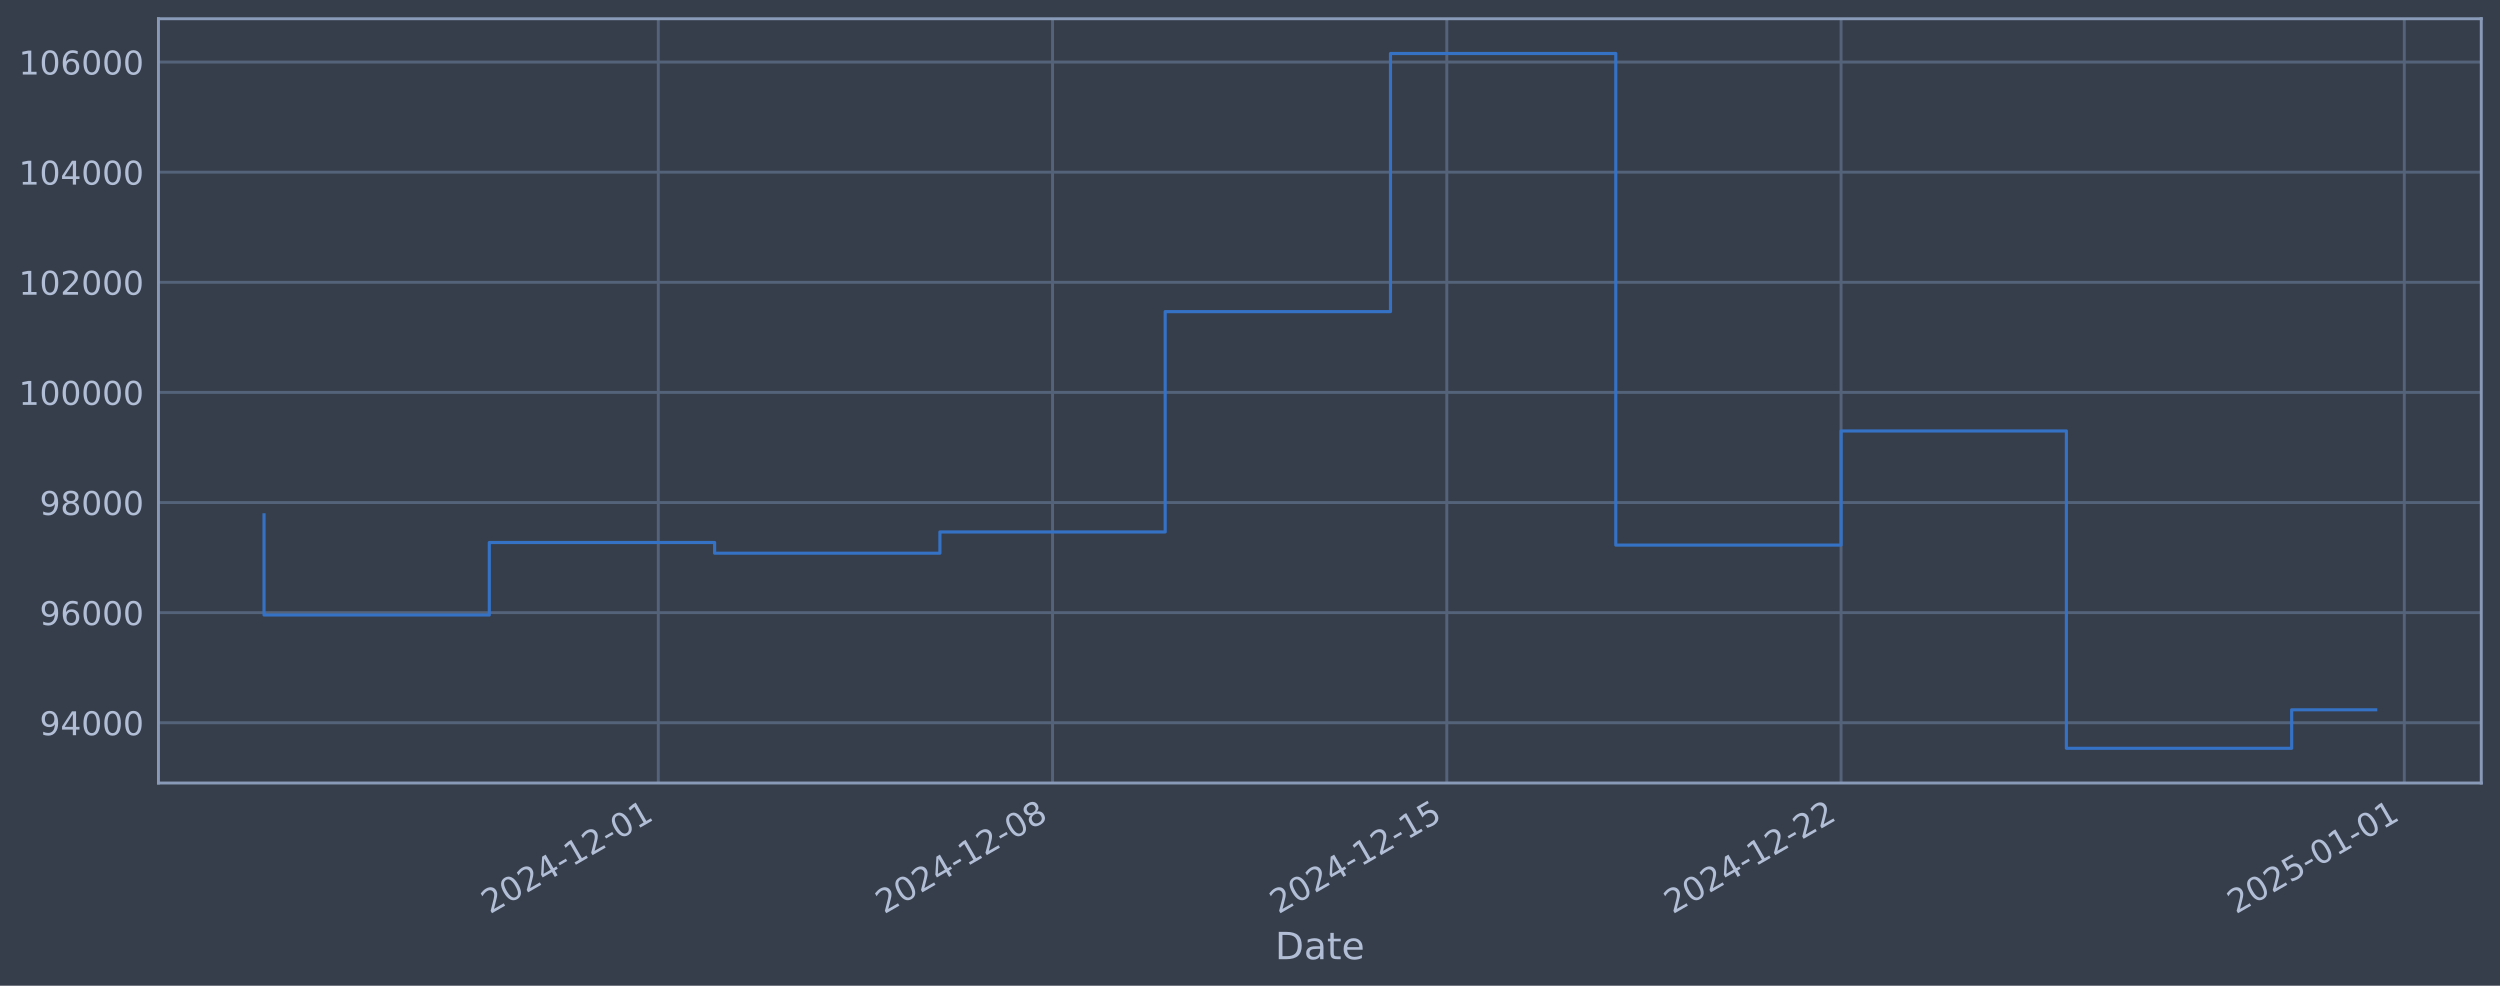
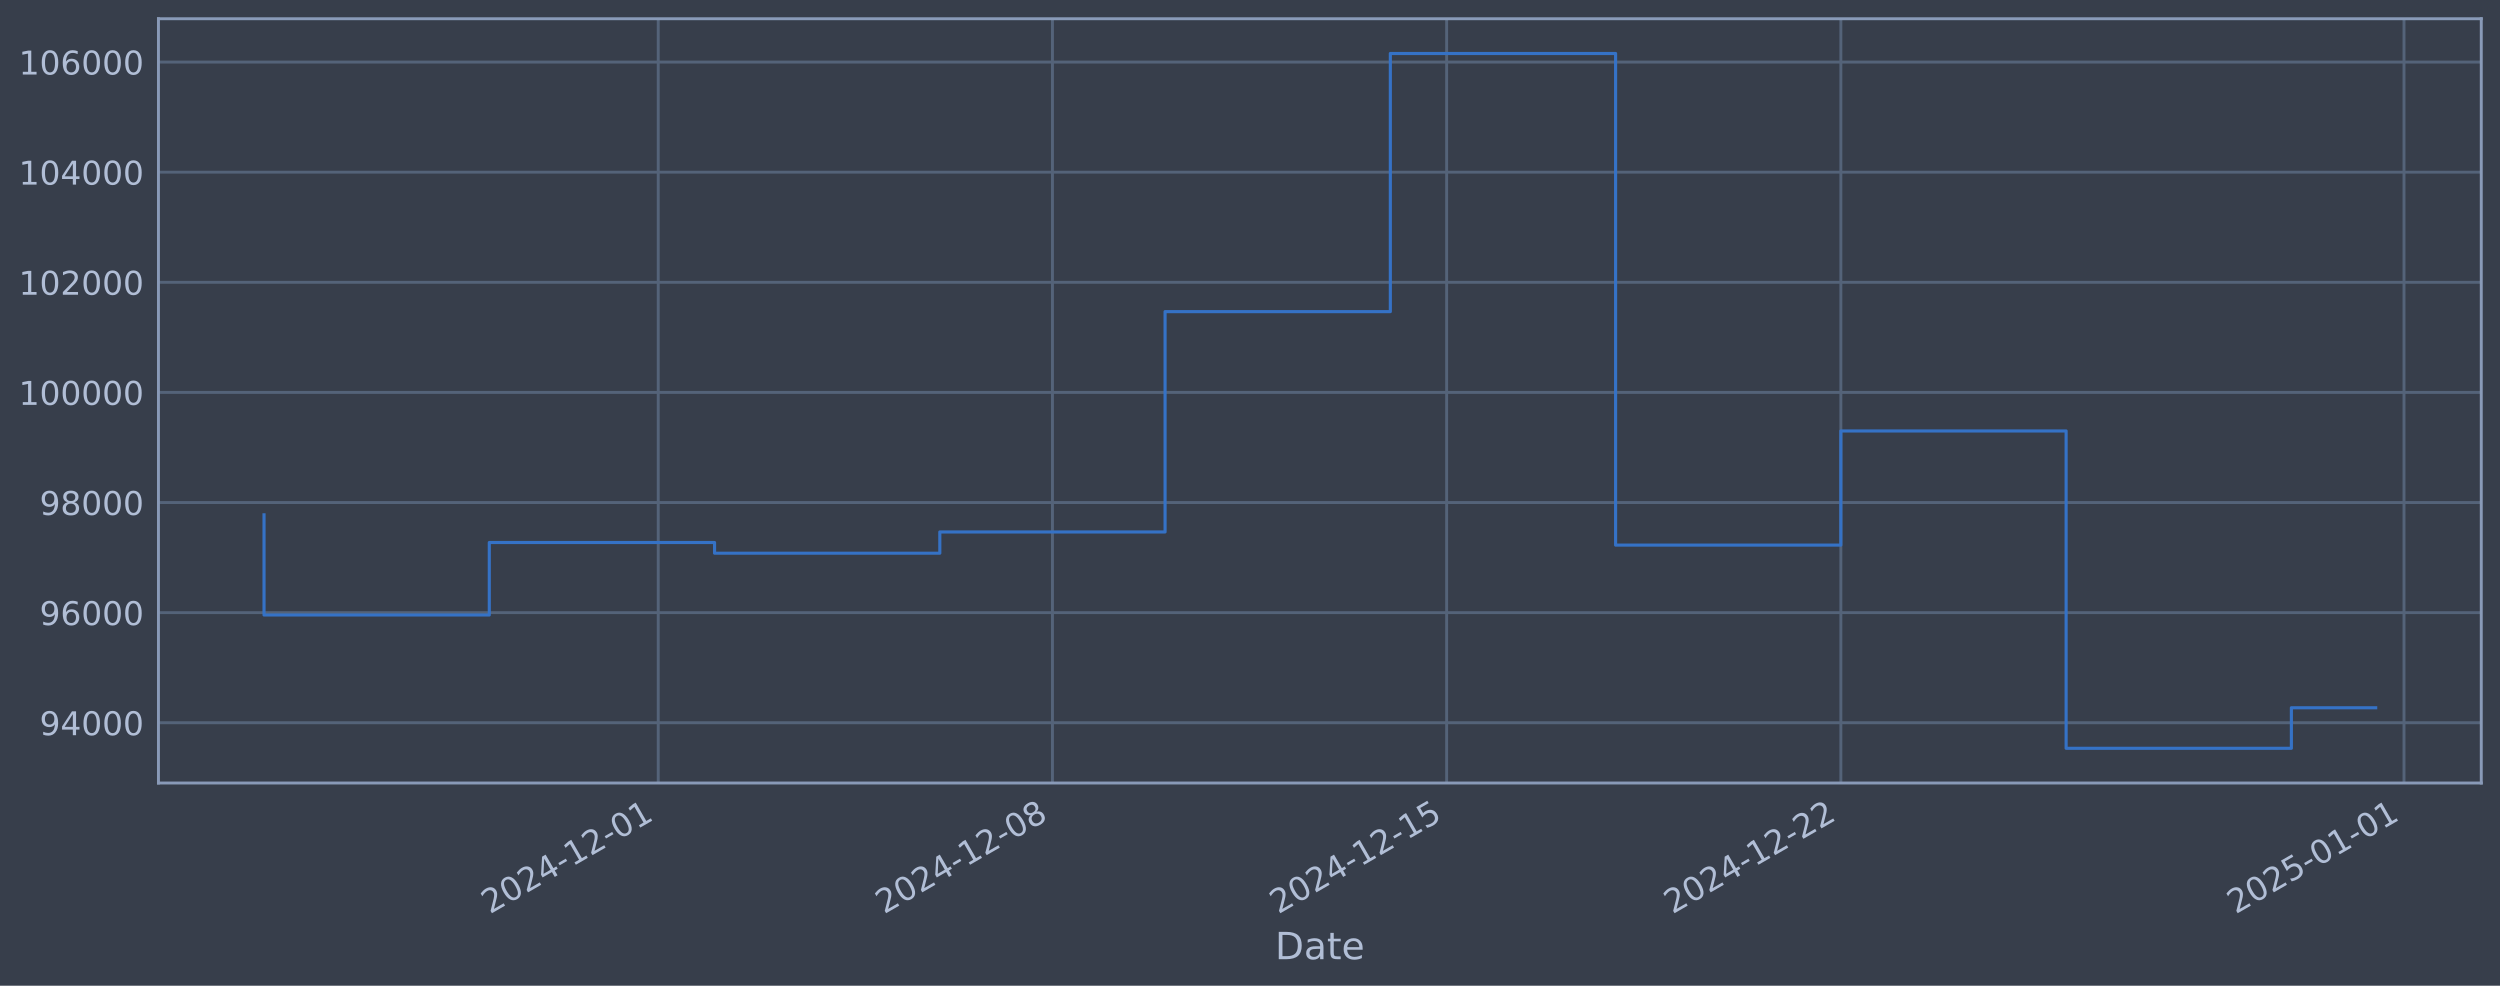
<svg xmlns="http://www.w3.org/2000/svg" xmlns:xlink="http://www.w3.org/1999/xlink" width="960.9pt" height="378.87pt" viewBox="0 0 960.9 378.87" version="1.1">
  <defs>
    <style type="text/css">*{stroke-linejoin: round; stroke-linecap: butt}</style>
  </defs>
  <g id="figure_1">
    <g id="patch_1">
      <path d="M 0 378.87  L 960.9 378.87  L 960.9 0  L 0 0  z " style="fill: #373e4b" />
    </g>
    <g id="axes_1">
      <g id="patch_2">
        <path d="M 60.901 300.96  L 953.701 300.96  L 953.701 7.2  L 60.901 7.2  z " style="fill: #373e4b" />
      </g>
      <g id="matplotlib.axis_1">
        <g id="xtick_1">
          <g id="line2d_1">
-             <path d="M 253.021 300.96  L 253.021 7.2  " clip-path="url(#p02d8eddd5c)" style="fill: none; stroke: #546379; stroke-width: 1.12; stroke-linecap: square" />
+             <path d="M 253 300.96  L 253 7.2  " clip-path="url(#pbcd4ebfc48)" style="fill: none; stroke: #546379; stroke-width: 1.12; stroke-linecap: square" />
          </g>
          <g id="line2d_2" />
          <g id="text_1">
-             <g style="fill: #b1bed6" transform="translate(188.2951 351.4642) rotate(-30) scale(0.126 -0.126)">
+             <g style="fill: #b1bed6" transform="translate(188.274 351.4642) rotate(-30) scale(0.126 -0.126)">
              <defs>
                <path id="DejaVuSans-32" d="M 1228 531  L 3431 531  L 3431 0  L 469 0  L 469 531  Q 828 903 1448 1529  Q 2069 2156 2228 2338  Q 2531 2678 2651 2914  Q 2772 3150 2772 3378  Q 2772 3750 2511 3984  Q 2250 4219 1831 4219  Q 1534 4219 1204 4116  Q 875 4013 500 3803  L 500 4441  Q 881 4594 1212 4672  Q 1544 4750 1819 4750  Q 2544 4750 2975 4387  Q 3406 4025 3406 3419  Q 3406 3131 3298 2873  Q 3191 2616 2906 2266  Q 2828 2175 2409 1742  Q 1991 1309 1228 531  z " transform="scale(0.015625)" />
                <path id="DejaVuSans-30" d="M 2034 4250  Q 1547 4250 1301 3770  Q 1056 3291 1056 2328  Q 1056 1369 1301 889  Q 1547 409 2034 409  Q 2525 409 2770 889  Q 3016 1369 3016 2328  Q 3016 3291 2770 3770  Q 2525 4250 2034 4250  z M 2034 4750  Q 2819 4750 3233 4129  Q 3647 3509 3647 2328  Q 3647 1150 3233 529  Q 2819 -91 2034 -91  Q 1250 -91 836 529  Q 422 1150 422 2328  Q 422 3509 836 4129  Q 1250 4750 2034 4750  z " transform="scale(0.015625)" />
                <path id="DejaVuSans-34" d="M 2419 4116  L 825 1625  L 2419 1625  L 2419 4116  z M 2253 4666  L 3047 4666  L 3047 1625  L 3713 1625  L 3713 1100  L 3047 1100  L 3047 0  L 2419 0  L 2419 1100  L 313 1100  L 313 1709  L 2253 4666  z " transform="scale(0.015625)" />
                <path id="DejaVuSans-2d" d="M 313 2009  L 1997 2009  L 1997 1497  L 313 1497  L 313 2009  z " transform="scale(0.015625)" />
                <path id="DejaVuSans-31" d="M 794 531  L 1825 531  L 1825 4091  L 703 3866  L 703 4441  L 1819 4666  L 2450 4666  L 2450 531  L 3481 531  L 3481 0  L 794 0  L 794 531  z " transform="scale(0.015625)" />
              </defs>
              <use xlink:href="#DejaVuSans-32" />
              <use xlink:href="#DejaVuSans-30" transform="translate(63.62305 0)" />
              <use xlink:href="#DejaVuSans-32" transform="translate(127.2461 0)" />
              <use xlink:href="#DejaVuSans-34" transform="translate(190.8691 0)" />
              <use xlink:href="#DejaVuSans-2d" transform="translate(254.4922 0)" />
              <use xlink:href="#DejaVuSans-31" transform="translate(290.5762 0)" />
              <use xlink:href="#DejaVuSans-32" transform="translate(354.1992 0)" />
              <use xlink:href="#DejaVuSans-2d" transform="translate(417.8223 0)" />
              <use xlink:href="#DejaVuSans-30" transform="translate(453.9062 0)" />
              <use xlink:href="#DejaVuSans-31" transform="translate(517.5293 0)" />
            </g>
          </g>
        </g>
        <g id="xtick_2">
          <g id="line2d_3">
-             <path d="M 404.559 300.96  L 404.559 7.2  " clip-path="url(#p02d8eddd5c)" style="fill: none; stroke: #546379; stroke-width: 1.12; stroke-linecap: square" />
+             <path d="M 404.517 300.96  L 404.517 7.2  " clip-path="url(#pbcd4ebfc48)" style="fill: none; stroke: #546379; stroke-width: 1.12; stroke-linecap: square" />
          </g>
          <g id="line2d_4" />
          <g id="text_2">
-             <g style="fill: #b1bed6" transform="translate(339.8333 351.4642) rotate(-30) scale(0.126 -0.126)">
+             <g style="fill: #b1bed6" transform="translate(339.7912 351.4642) rotate(-30) scale(0.126 -0.126)">
              <defs>
                <path id="DejaVuSans-38" d="M 2034 2216  Q 1584 2216 1326 1975  Q 1069 1734 1069 1313  Q 1069 891 1326 650  Q 1584 409 2034 409  Q 2484 409 2743 651  Q 3003 894 3003 1313  Q 3003 1734 2745 1975  Q 2488 2216 2034 2216  z M 1403 2484  Q 997 2584 770 2862  Q 544 3141 544 3541  Q 544 4100 942 4425  Q 1341 4750 2034 4750  Q 2731 4750 3128 4425  Q 3525 4100 3525 3541  Q 3525 3141 3298 2862  Q 3072 2584 2669 2484  Q 3125 2378 3379 2068  Q 3634 1759 3634 1313  Q 3634 634 3220 271  Q 2806 -91 2034 -91  Q 1263 -91 848 271  Q 434 634 434 1313  Q 434 1759 690 2068  Q 947 2378 1403 2484  z M 1172 3481  Q 1172 3119 1398 2916  Q 1625 2713 2034 2713  Q 2441 2713 2670 2916  Q 2900 3119 2900 3481  Q 2900 3844 2670 4047  Q 2441 4250 2034 4250  Q 1625 4250 1398 4047  Q 1172 3844 1172 3481  z " transform="scale(0.015625)" />
              </defs>
              <use xlink:href="#DejaVuSans-32" />
              <use xlink:href="#DejaVuSans-30" transform="translate(63.62305 0)" />
              <use xlink:href="#DejaVuSans-32" transform="translate(127.2461 0)" />
              <use xlink:href="#DejaVuSans-34" transform="translate(190.8691 0)" />
              <use xlink:href="#DejaVuSans-2d" transform="translate(254.4922 0)" />
              <use xlink:href="#DejaVuSans-31" transform="translate(290.5762 0)" />
              <use xlink:href="#DejaVuSans-32" transform="translate(354.1992 0)" />
              <use xlink:href="#DejaVuSans-2d" transform="translate(417.8223 0)" />
              <use xlink:href="#DejaVuSans-30" transform="translate(453.9062 0)" />
              <use xlink:href="#DejaVuSans-38" transform="translate(517.5293 0)" />
            </g>
          </g>
        </g>
        <g id="xtick_3">
          <g id="line2d_5">
-             <path d="M 556.097 300.96  L 556.097 7.2  " clip-path="url(#p02d8eddd5c)" style="fill: none; stroke: #546379; stroke-width: 1.12; stroke-linecap: square" />
+             <path d="M 556.034 300.96  L 556.034 7.2  " clip-path="url(#pbcd4ebfc48)" style="fill: none; stroke: #546379; stroke-width: 1.12; stroke-linecap: square" />
          </g>
          <g id="line2d_6" />
          <g id="text_3">
-             <g style="fill: #b1bed6" transform="translate(491.3715 351.4642) rotate(-30) scale(0.126 -0.126)">
+             <g style="fill: #b1bed6" transform="translate(491.3084 351.4642) rotate(-30) scale(0.126 -0.126)">
              <defs>
                <path id="DejaVuSans-35" d="M 691 4666  L 3169 4666  L 3169 4134  L 1269 4134  L 1269 2991  Q 1406 3038 1543 3061  Q 1681 3084 1819 3084  Q 2600 3084 3056 2656  Q 3513 2228 3513 1497  Q 3513 744 3044 326  Q 2575 -91 1722 -91  Q 1428 -91 1123 -41  Q 819 9 494 109  L 494 744  Q 775 591 1075 516  Q 1375 441 1709 441  Q 2250 441 2565 725  Q 2881 1009 2881 1497  Q 2881 1984 2565 2268  Q 2250 2553 1709 2553  Q 1456 2553 1204 2497  Q 953 2441 691 2322  L 691 4666  z " transform="scale(0.015625)" />
              </defs>
              <use xlink:href="#DejaVuSans-32" />
              <use xlink:href="#DejaVuSans-30" transform="translate(63.62305 0)" />
              <use xlink:href="#DejaVuSans-32" transform="translate(127.2461 0)" />
              <use xlink:href="#DejaVuSans-34" transform="translate(190.8691 0)" />
              <use xlink:href="#DejaVuSans-2d" transform="translate(254.4922 0)" />
              <use xlink:href="#DejaVuSans-31" transform="translate(290.5762 0)" />
              <use xlink:href="#DejaVuSans-32" transform="translate(354.1992 0)" />
              <use xlink:href="#DejaVuSans-2d" transform="translate(417.8223 0)" />
              <use xlink:href="#DejaVuSans-31" transform="translate(453.9062 0)" />
              <use xlink:href="#DejaVuSans-35" transform="translate(517.5293 0)" />
            </g>
          </g>
        </g>
        <g id="xtick_4">
          <g id="line2d_7">
-             <path d="M 707.635 300.96  L 707.635 7.2  " clip-path="url(#p02d8eddd5c)" style="fill: none; stroke: #546379; stroke-width: 1.12; stroke-linecap: square" />
+             <path d="M 707.551 300.96  L 707.551 7.2  " clip-path="url(#pbcd4ebfc48)" style="fill: none; stroke: #546379; stroke-width: 1.12; stroke-linecap: square" />
          </g>
          <g id="line2d_8" />
          <g id="text_4">
-             <g style="fill: #b1bed6" transform="translate(642.9098 351.4642) rotate(-30) scale(0.126 -0.126)">
+             <g style="fill: #b1bed6" transform="translate(642.8256 351.4642) rotate(-30) scale(0.126 -0.126)">
              <use xlink:href="#DejaVuSans-32" />
              <use xlink:href="#DejaVuSans-30" transform="translate(63.62305 0)" />
              <use xlink:href="#DejaVuSans-32" transform="translate(127.2461 0)" />
              <use xlink:href="#DejaVuSans-34" transform="translate(190.8691 0)" />
              <use xlink:href="#DejaVuSans-2d" transform="translate(254.4922 0)" />
              <use xlink:href="#DejaVuSans-31" transform="translate(290.5762 0)" />
              <use xlink:href="#DejaVuSans-32" transform="translate(354.1992 0)" />
              <use xlink:href="#DejaVuSans-2d" transform="translate(417.8223 0)" />
              <use xlink:href="#DejaVuSans-32" transform="translate(453.9062 0)" />
              <use xlink:href="#DejaVuSans-32" transform="translate(517.5293 0)" />
            </g>
          </g>
        </g>
        <g id="xtick_5">
          <g id="line2d_9">
-             <path d="M 924.118 300.96  L 924.118 7.2  " clip-path="url(#p02d8eddd5c)" style="fill: none; stroke: #546379; stroke-width: 1.12; stroke-linecap: square" />
+             <path d="M 924.004 300.96  L 924.004 7.2  " clip-path="url(#pbcd4ebfc48)" style="fill: none; stroke: #546379; stroke-width: 1.12; stroke-linecap: square" />
          </g>
          <g id="line2d_10" />
          <g id="text_5">
-             <g style="fill: #b1bed6" transform="translate(859.393 351.4642) rotate(-30) scale(0.126 -0.126)">
+             <g style="fill: #b1bed6" transform="translate(859.2787 351.4642) rotate(-30) scale(0.126 -0.126)">
              <use xlink:href="#DejaVuSans-32" />
              <use xlink:href="#DejaVuSans-30" transform="translate(63.62305 0)" />
              <use xlink:href="#DejaVuSans-32" transform="translate(127.2461 0)" />
              <use xlink:href="#DejaVuSans-35" transform="translate(190.8691 0)" />
              <use xlink:href="#DejaVuSans-2d" transform="translate(254.4922 0)" />
              <use xlink:href="#DejaVuSans-30" transform="translate(290.5762 0)" />
              <use xlink:href="#DejaVuSans-31" transform="translate(354.1992 0)" />
              <use xlink:href="#DejaVuSans-2d" transform="translate(417.8223 0)" />
              <use xlink:href="#DejaVuSans-30" transform="translate(453.9062 0)" />
              <use xlink:href="#DejaVuSans-31" transform="translate(517.5293 0)" />
            </g>
          </g>
        </g>
        <g id="text_6">
          <g style="fill: #b1bed6" transform="translate(490.0914 368.6753) scale(0.144 -0.144)">
            <defs>
              <path id="DejaVuSans-44" d="M 1259 4147  L 1259 519  L 2022 519  Q 2988 519 3436 956  Q 3884 1394 3884 2338  Q 3884 3275 3436 3711  Q 2988 4147 2022 4147  L 1259 4147  z M 628 4666  L 1925 4666  Q 3281 4666 3915 4102  Q 4550 3538 4550 2338  Q 4550 1131 3912 565  Q 3275 0 1925 0  L 628 0  L 628 4666  z " transform="scale(0.015625)" />
              <path id="DejaVuSans-61" d="M 2194 1759  Q 1497 1759 1228 1600  Q 959 1441 959 1056  Q 959 750 1161 570  Q 1363 391 1709 391  Q 2188 391 2477 730  Q 2766 1069 2766 1631  L 2766 1759  L 2194 1759  z M 3341 1997  L 3341 0  L 2766 0  L 2766 531  Q 2569 213 2275 61  Q 1981 -91 1556 -91  Q 1019 -91 701 211  Q 384 513 384 1019  Q 384 1609 779 1909  Q 1175 2209 1959 2209  L 2766 2209  L 2766 2266  Q 2766 2663 2505 2880  Q 2244 3097 1772 3097  Q 1472 3097 1187 3025  Q 903 2953 641 2809  L 641 3341  Q 956 3463 1253 3523  Q 1550 3584 1831 3584  Q 2591 3584 2966 3190  Q 3341 2797 3341 1997  z " transform="scale(0.015625)" />
              <path id="DejaVuSans-74" d="M 1172 4494  L 1172 3500  L 2356 3500  L 2356 3053  L 1172 3053  L 1172 1153  Q 1172 725 1289 603  Q 1406 481 1766 481  L 2356 481  L 2356 0  L 1766 0  Q 1100 0 847 248  Q 594 497 594 1153  L 594 3053  L 172 3053  L 172 3500  L 594 3500  L 594 4494  L 1172 4494  z " transform="scale(0.015625)" />
              <path id="DejaVuSans-65" d="M 3597 1894  L 3597 1613  L 953 1613  Q 991 1019 1311 708  Q 1631 397 2203 397  Q 2534 397 2845 478  Q 3156 559 3463 722  L 3463 178  Q 3153 47 2828 -22  Q 2503 -91 2169 -91  Q 1331 -91 842 396  Q 353 884 353 1716  Q 353 2575 817 3079  Q 1281 3584 2069 3584  Q 2775 3584 3186 3129  Q 3597 2675 3597 1894  z M 3022 2063  Q 3016 2534 2758 2815  Q 2500 3097 2075 3097  Q 1594 3097 1305 2825  Q 1016 2553 972 2059  L 3022 2063  z " transform="scale(0.015625)" />
            </defs>
            <use xlink:href="#DejaVuSans-44" />
            <use xlink:href="#DejaVuSans-61" transform="translate(77.00195 0)" />
            <use xlink:href="#DejaVuSans-74" transform="translate(138.2812 0)" />
            <use xlink:href="#DejaVuSans-65" transform="translate(177.4902 0)" />
          </g>
        </g>
      </g>
      <g id="matplotlib.axis_2">
        <g id="ytick_1">
          <g id="line2d_11">
-             <path d="M 60.901 277.797  L 953.701 277.797  " clip-path="url(#p02d8eddd5c)" style="fill: none; stroke: #546379; stroke-width: 1.12; stroke-linecap: square" />
+             <path d="M 60.901 277.797  L 953.701 277.797  " clip-path="url(#pbcd4ebfc48)" style="fill: none; stroke: #546379; stroke-width: 1.12; stroke-linecap: square" />
          </g>
          <g id="line2d_12" />
          <g id="text_7">
            <g style="fill: #b1bed6" transform="translate(15.21675 282.5841) scale(0.126 -0.126)">
              <defs>
                <path id="DejaVuSans-39" d="M 703 97  L 703 672  Q 941 559 1184 500  Q 1428 441 1663 441  Q 2288 441 2617 861  Q 2947 1281 2994 2138  Q 2813 1869 2534 1725  Q 2256 1581 1919 1581  Q 1219 1581 811 2004  Q 403 2428 403 3163  Q 403 3881 828 4315  Q 1253 4750 1959 4750  Q 2769 4750 3195 4129  Q 3622 3509 3622 2328  Q 3622 1225 3098 567  Q 2575 -91 1691 -91  Q 1453 -91 1209 -44  Q 966 3 703 97  z M 1959 2075  Q 2384 2075 2632 2365  Q 2881 2656 2881 3163  Q 2881 3666 2632 3958  Q 2384 4250 1959 4250  Q 1534 4250 1286 3958  Q 1038 3666 1038 3163  Q 1038 2656 1286 2365  Q 1534 2075 1959 2075  z " transform="scale(0.015625)" />
              </defs>
              <use xlink:href="#DejaVuSans-39" />
              <use xlink:href="#DejaVuSans-34" transform="translate(63.62305 0)" />
              <use xlink:href="#DejaVuSans-30" transform="translate(127.2461 0)" />
              <use xlink:href="#DejaVuSans-30" transform="translate(190.8691 0)" />
              <use xlink:href="#DejaVuSans-30" transform="translate(254.4922 0)" />
            </g>
          </g>
        </g>
        <g id="ytick_2">
          <g id="line2d_13">
-             <path d="M 60.901 235.473  L 953.701 235.473  " clip-path="url(#p02d8eddd5c)" style="fill: none; stroke: #546379; stroke-width: 1.12; stroke-linecap: square" />
+             <path d="M 60.901 235.473  L 953.701 235.473  " clip-path="url(#pbcd4ebfc48)" style="fill: none; stroke: #546379; stroke-width: 1.12; stroke-linecap: square" />
          </g>
          <g id="line2d_14" />
          <g id="text_8">
            <g style="fill: #b1bed6" transform="translate(15.21675 240.2602) scale(0.126 -0.126)">
              <defs>
                <path id="DejaVuSans-36" d="M 2113 2584  Q 1688 2584 1439 2293  Q 1191 2003 1191 1497  Q 1191 994 1439 701  Q 1688 409 2113 409  Q 2538 409 2786 701  Q 3034 994 3034 1497  Q 3034 2003 2786 2293  Q 2538 2584 2113 2584  z M 3366 4563  L 3366 3988  Q 3128 4100 2886 4159  Q 2644 4219 2406 4219  Q 1781 4219 1451 3797  Q 1122 3375 1075 2522  Q 1259 2794 1537 2939  Q 1816 3084 2150 3084  Q 2853 3084 3261 2657  Q 3669 2231 3669 1497  Q 3669 778 3244 343  Q 2819 -91 2113 -91  Q 1303 -91 875 529  Q 447 1150 447 2328  Q 447 3434 972 4092  Q 1497 4750 2381 4750  Q 2619 4750 2861 4703  Q 3103 4656 3366 4563  z " transform="scale(0.015625)" />
              </defs>
              <use xlink:href="#DejaVuSans-39" />
              <use xlink:href="#DejaVuSans-36" transform="translate(63.62305 0)" />
              <use xlink:href="#DejaVuSans-30" transform="translate(127.2461 0)" />
              <use xlink:href="#DejaVuSans-30" transform="translate(190.8691 0)" />
              <use xlink:href="#DejaVuSans-30" transform="translate(254.4922 0)" />
            </g>
          </g>
        </g>
        <g id="ytick_3">
          <g id="line2d_15">
-             <path d="M 60.901 193.149  L 953.701 193.149  " clip-path="url(#p02d8eddd5c)" style="fill: none; stroke: #546379; stroke-width: 1.12; stroke-linecap: square" />
+             <path d="M 60.901 193.149  L 953.701 193.149  " clip-path="url(#pbcd4ebfc48)" style="fill: none; stroke: #546379; stroke-width: 1.12; stroke-linecap: square" />
          </g>
          <g id="line2d_16" />
          <g id="text_9">
            <g style="fill: #b1bed6" transform="translate(15.21675 197.9364) scale(0.126 -0.126)">
              <use xlink:href="#DejaVuSans-39" />
              <use xlink:href="#DejaVuSans-38" transform="translate(63.62305 0)" />
              <use xlink:href="#DejaVuSans-30" transform="translate(127.2461 0)" />
              <use xlink:href="#DejaVuSans-30" transform="translate(190.8691 0)" />
              <use xlink:href="#DejaVuSans-30" transform="translate(254.4922 0)" />
            </g>
          </g>
        </g>
        <g id="ytick_4">
          <g id="line2d_17">
-             <path d="M 60.901 150.826  L 953.701 150.826  " clip-path="url(#p02d8eddd5c)" style="fill: none; stroke: #546379; stroke-width: 1.12; stroke-linecap: square" />
+             <path d="M 60.901 150.826  L 953.701 150.826  " clip-path="url(#pbcd4ebfc48)" style="fill: none; stroke: #546379; stroke-width: 1.12; stroke-linecap: square" />
          </g>
          <g id="line2d_18" />
          <g id="text_10">
            <g style="fill: #b1bed6" transform="translate(7.2 155.6126) scale(0.126 -0.126)">
              <use xlink:href="#DejaVuSans-31" />
              <use xlink:href="#DejaVuSans-30" transform="translate(63.62305 0)" />
              <use xlink:href="#DejaVuSans-30" transform="translate(127.2461 0)" />
              <use xlink:href="#DejaVuSans-30" transform="translate(190.8691 0)" />
              <use xlink:href="#DejaVuSans-30" transform="translate(254.4922 0)" />
              <use xlink:href="#DejaVuSans-30" transform="translate(318.1152 0)" />
            </g>
          </g>
        </g>
        <g id="ytick_5">
          <g id="line2d_19">
-             <path d="M 60.901 108.502  L 953.701 108.502  " clip-path="url(#p02d8eddd5c)" style="fill: none; stroke: #546379; stroke-width: 1.12; stroke-linecap: square" />
+             <path d="M 60.901 108.502  L 953.701 108.502  " clip-path="url(#pbcd4ebfc48)" style="fill: none; stroke: #546379; stroke-width: 1.12; stroke-linecap: square" />
          </g>
          <g id="line2d_20" />
          <g id="text_11">
            <g style="fill: #b1bed6" transform="translate(7.2 113.2888) scale(0.126 -0.126)">
              <use xlink:href="#DejaVuSans-31" />
              <use xlink:href="#DejaVuSans-30" transform="translate(63.62305 0)" />
              <use xlink:href="#DejaVuSans-32" transform="translate(127.2461 0)" />
              <use xlink:href="#DejaVuSans-30" transform="translate(190.8691 0)" />
              <use xlink:href="#DejaVuSans-30" transform="translate(254.4922 0)" />
              <use xlink:href="#DejaVuSans-30" transform="translate(318.1152 0)" />
            </g>
          </g>
        </g>
        <g id="ytick_6">
          <g id="line2d_21">
-             <path d="M 60.901 66.178  L 953.701 66.178  " clip-path="url(#p02d8eddd5c)" style="fill: none; stroke: #546379; stroke-width: 1.12; stroke-linecap: square" />
+             <path d="M 60.901 66.178  L 953.701 66.178  " clip-path="url(#pbcd4ebfc48)" style="fill: none; stroke: #546379; stroke-width: 1.12; stroke-linecap: square" />
          </g>
          <g id="line2d_22" />
          <g id="text_12">
            <g style="fill: #b1bed6" transform="translate(7.2 70.96502) scale(0.126 -0.126)">
              <use xlink:href="#DejaVuSans-31" />
              <use xlink:href="#DejaVuSans-30" transform="translate(63.62305 0)" />
              <use xlink:href="#DejaVuSans-34" transform="translate(127.2461 0)" />
              <use xlink:href="#DejaVuSans-30" transform="translate(190.8691 0)" />
              <use xlink:href="#DejaVuSans-30" transform="translate(254.4922 0)" />
              <use xlink:href="#DejaVuSans-30" transform="translate(318.1152 0)" />
            </g>
          </g>
        </g>
        <g id="ytick_7">
          <g id="line2d_23">
-             <path d="M 60.901 23.854  L 953.701 23.854  " clip-path="url(#p02d8eddd5c)" style="fill: none; stroke: #546379; stroke-width: 1.12; stroke-linecap: square" />
+             <path d="M 60.901 23.854  L 953.701 23.854  " clip-path="url(#pbcd4ebfc48)" style="fill: none; stroke: #546379; stroke-width: 1.12; stroke-linecap: square" />
          </g>
          <g id="line2d_24" />
          <g id="text_13">
            <g style="fill: #b1bed6" transform="translate(7.2 28.64121) scale(0.126 -0.126)">
              <use xlink:href="#DejaVuSans-31" />
              <use xlink:href="#DejaVuSans-30" transform="translate(63.62305 0)" />
              <use xlink:href="#DejaVuSans-36" transform="translate(127.2461 0)" />
              <use xlink:href="#DejaVuSans-30" transform="translate(190.8691 0)" />
              <use xlink:href="#DejaVuSans-30" transform="translate(254.4922 0)" />
              <use xlink:href="#DejaVuSans-30" transform="translate(318.1152 0)" />
            </g>
          </g>
        </g>
      </g>
      <g id="line2d_25">
-         <path d="M 101.482 197.87  L 101.482 236.383  L 188.076 236.383  L 188.076 208.521  L 274.669 208.521  L 274.669 212.628  L 361.262 212.628  L 361.262 204.459  L 447.855 204.459  L 447.855 119.77  L 534.449 119.77  L 534.449 20.553  L 621.042 20.553  L 621.042 209.517  L 707.635 209.517  L 707.635 165.636  L 794.229 165.636  L 794.229 287.607  L 880.822 287.607  L 880.822 272.818  L 913.119 272.818  " clip-path="url(#p02d8eddd5c)" style="fill: none; stroke: #3572c6; stroke-width: 1.2; stroke-linecap: square" />
+         <path d="M 101.482 197.87  L 101.482 236.383  L 188.064 236.383  L 188.064 208.521  L 274.645 208.521  L 274.645 212.628  L 361.226 212.628  L 361.226 204.459  L 447.807 204.459  L 447.807 119.77  L 534.389 119.77  L 534.389 20.553  L 620.97 20.553  L 620.97 209.517  L 707.551 209.517  L 707.551 165.636  L 794.132 165.636  L 794.132 287.607  L 880.714 287.607  L 880.714 272.026  L 913.119 272.026  " clip-path="url(#pbcd4ebfc48)" style="fill: none; stroke: #3572c6; stroke-width: 1.2; stroke-linecap: square" />
      </g>
      <g id="patch_3">
        <path d="M 60.901 300.96  L 60.901 7.2  " style="fill: none; stroke: #899ab8; stroke-width: 1.12; stroke-linejoin: miter; stroke-linecap: square" />
      </g>
      <g id="patch_4">
        <path d="M 953.701 300.96  L 953.701 7.2  " style="fill: none; stroke: #899ab8; stroke-width: 1.12; stroke-linejoin: miter; stroke-linecap: square" />
      </g>
      <g id="patch_5">
        <path d="M 60.901 300.96  L 953.701 300.96  " style="fill: none; stroke: #899ab8; stroke-width: 1.12; stroke-linejoin: miter; stroke-linecap: square" />
      </g>
      <g id="patch_6">
        <path d="M 60.901 7.2  L 953.701 7.2  " style="fill: none; stroke: #899ab8; stroke-width: 1.12; stroke-linejoin: miter; stroke-linecap: square" />
      </g>
    </g>
  </g>
  <defs>
-     <clipPath id="p02d8eddd5c">
+     <clipPath id="pbcd4ebfc48">
      <rect x="60.901" y="7.2" width="892.8" height="293.76" />
    </clipPath>
  </defs>
</svg>
